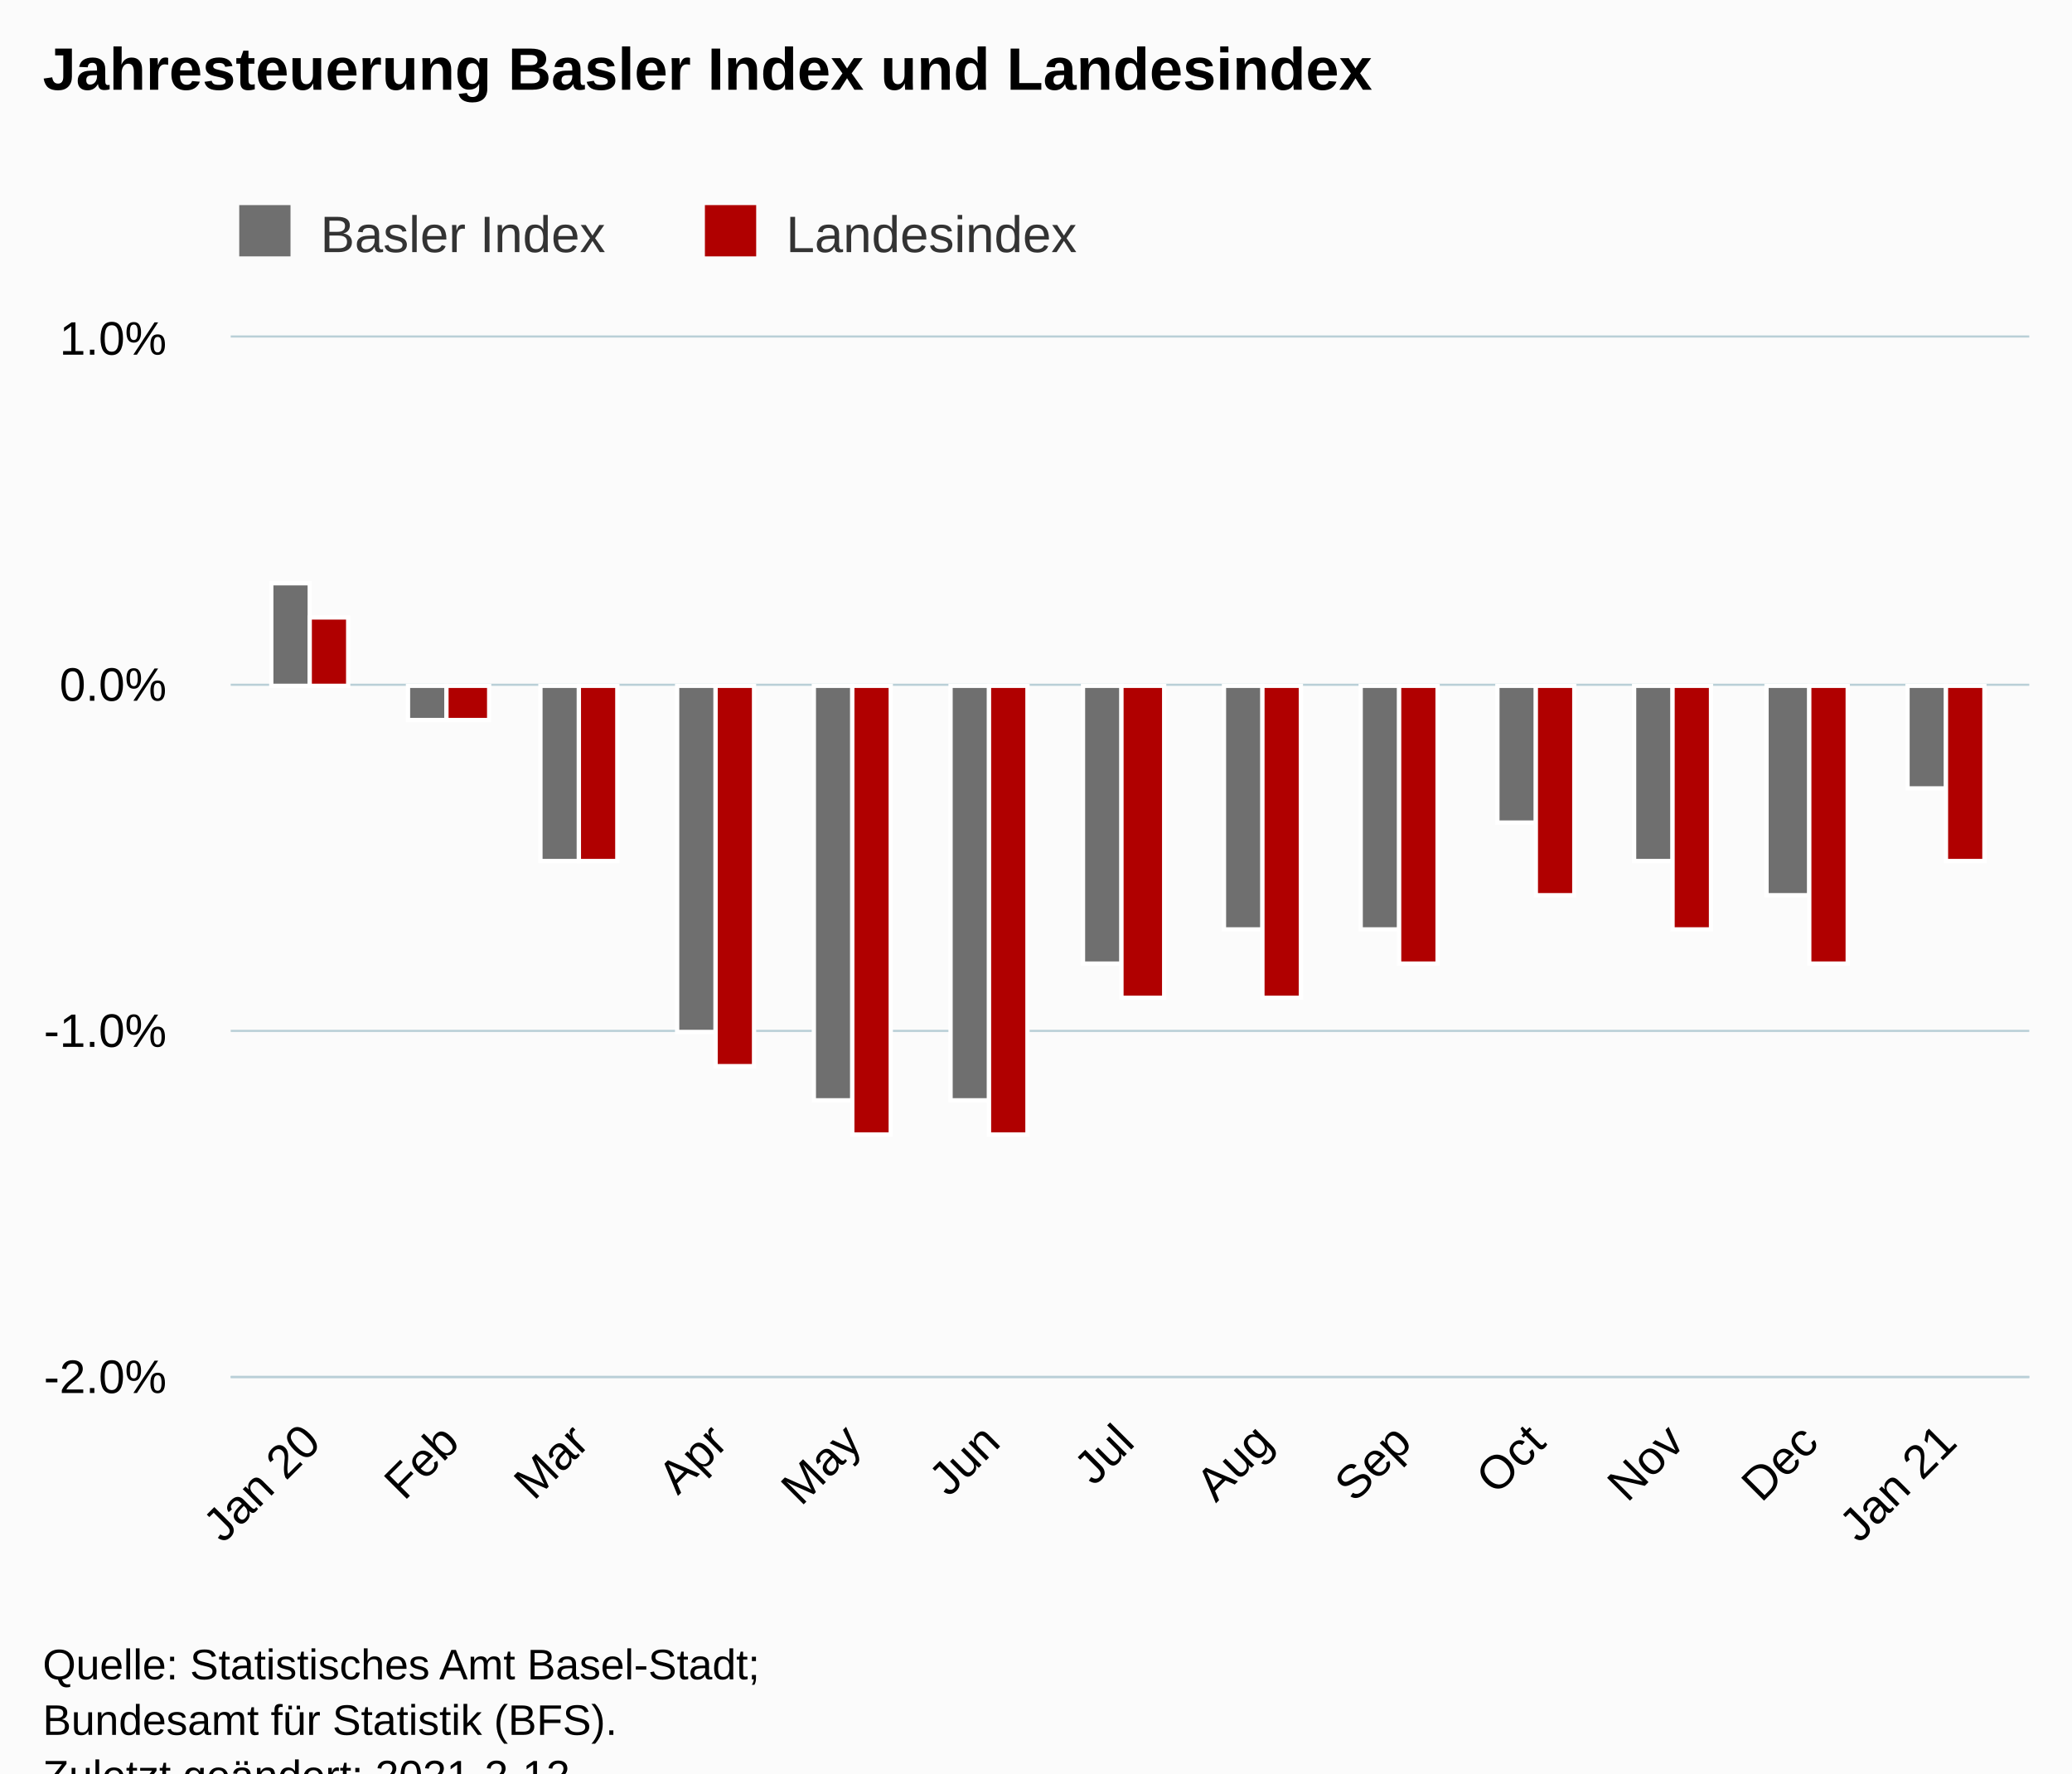
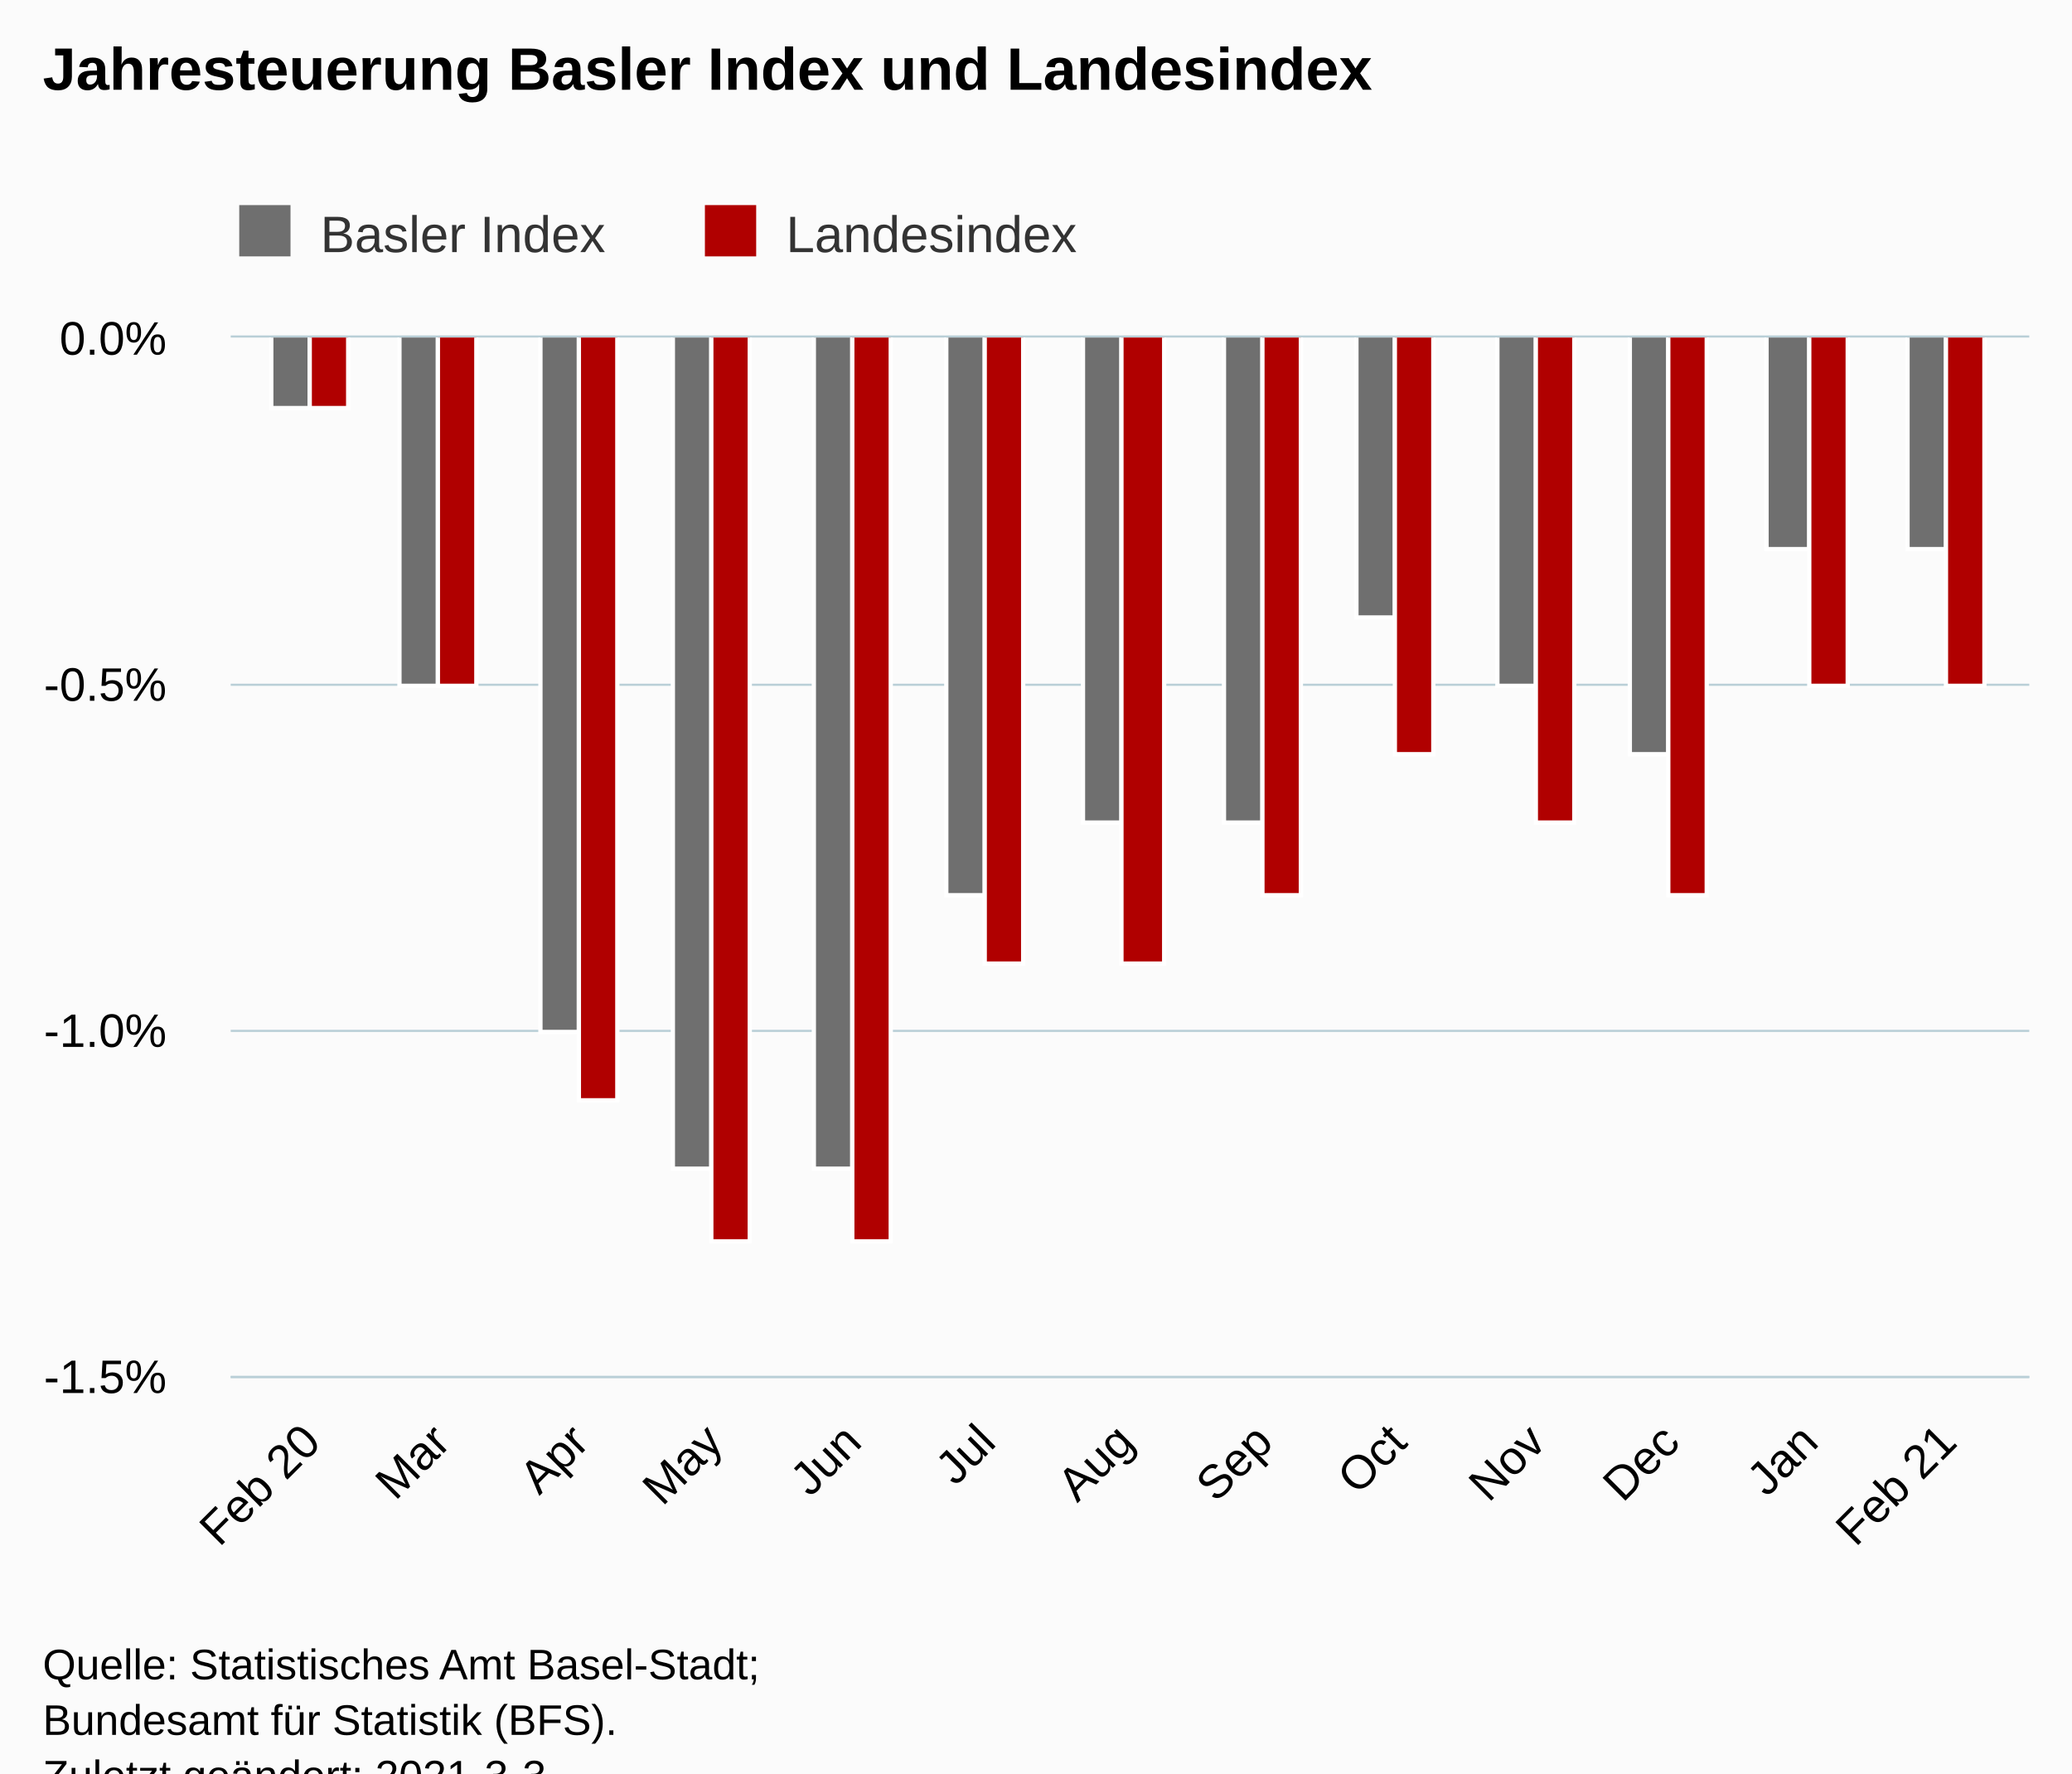
<svg xmlns="http://www.w3.org/2000/svg" version="1.1" class="highcharts-root" style="font-family:Arial;font-size:12px;" viewBox="0 0 485 415">
  <defs>
-     <clipPath id="highcharts-edskjdv-32-">
+     <clipPath id="highcharts-wyyneee-32-">
      <rect x="0" y="0" width="421" height="243" fill="none" />
    </clipPath>
-     <clipPath id="highcharts-edskjdv-46-">
+     <clipPath id="highcharts-wyyneee-46-">
      <rect x="0" y="0" width="421" height="243" fill="none" />
    </clipPath>
  </defs>
  <rect fill="#fbfbfb" class="highcharts-background" x="0" y="0" width="485" height="428" rx="0" ry="0" />
  <rect fill="none" class="highcharts-plot-background" x="54" y="79" width="421" height="243" />
  <g class="highcharts-pane-group" data-z-index="0" />
  <g class="highcharts-grid highcharts-xaxis-grid" data-z-index="1">
    <path fill="none" data-z-index="1" class="highcharts-grid-line" d="M 72.5 79 L 72.5 322" opacity="1" />
-     <path fill="none" data-z-index="1" class="highcharts-grid-line" d="M 104.5 79 L 104.5 322" opacity="1" />
+     <path fill="none" data-z-index="1" class="highcharts-grid-line" d="M 102.5 79 L 102.5 322" opacity="1" />
    <path fill="none" data-z-index="1" class="highcharts-grid-line" d="M 135.5 79 L 135.5 322" opacity="1" />
-     <path fill="none" data-z-index="1" class="highcharts-grid-line" d="M 167.5 79 L 167.5 322" opacity="1" />
+     <path fill="none" data-z-index="1" class="highcharts-grid-line" d="M 166.5 79 L 166.5 322" opacity="1" />
    <path fill="none" data-z-index="1" class="highcharts-grid-line" d="M 199.5 79 L 199.5 322" opacity="1" />
-     <path fill="none" data-z-index="1" class="highcharts-grid-line" d="M 231.5 79 L 231.5 322" opacity="1" />
+     <path fill="none" data-z-index="1" class="highcharts-grid-line" d="M 230.5 79 L 230.5 322" opacity="1" />
    <path fill="none" data-z-index="1" class="highcharts-grid-line" d="M 262.5 79 L 262.5 322" opacity="1" />
    <path fill="none" data-z-index="1" class="highcharts-grid-line" d="M 295.5 79 L 295.5 322" opacity="1" />
-     <path fill="none" data-z-index="1" class="highcharts-grid-line" d="M 327.5 79 L 327.5 322" opacity="1" />
+     <path fill="none" data-z-index="1" class="highcharts-grid-line" d="M 326.5 79 L 326.5 322" opacity="1" />
    <path fill="none" data-z-index="1" class="highcharts-grid-line" d="M 359.5 79 L 359.5 322" opacity="1" />
-     <path fill="none" data-z-index="1" class="highcharts-grid-line" d="M 391.5 79 L 391.5 322" opacity="1" />
+     <path fill="none" data-z-index="1" class="highcharts-grid-line" d="M 390.5 79 L 390.5 322" opacity="1" />
    <path fill="none" data-z-index="1" class="highcharts-grid-line" d="M 423.5 79 L 423.5 322" opacity="1" />
    <path fill="none" data-z-index="1" class="highcharts-grid-line" d="M 455.5 79 L 455.5 322" opacity="1" />
  </g>
  <g class="highcharts-grid highcharts-yaxis-grid" data-z-index="1">
    <path fill="none" stroke="#B9CFD7" stroke-width="0.5" data-z-index="1" class="highcharts-grid-line" d="M 54 322.25 L 475 322.25" opacity="1" />
    <path fill="none" stroke="#B9CFD7" stroke-width="0.5" data-z-index="1" class="highcharts-grid-line" d="M 54 241.25 L 475 241.25" opacity="1" />
    <path fill="none" stroke="#B9CFD7" stroke-width="0.5" data-z-index="1" class="highcharts-grid-line" d="M 54 160.25 L 475 160.25" opacity="1" />
    <path fill="none" stroke="#B9CFD7" stroke-width="0.5" data-z-index="1" class="highcharts-grid-line" d="M 54 78.75 L 475 78.75" opacity="1" />
  </g>
  <rect fill="none" class="highcharts-plot-border" data-z-index="1" x="54" y="79" width="421" height="243" />
  <g class="highcharts-axis highcharts-xaxis" data-z-index="2">
    <path fill="none" class="highcharts-axis-line" stroke="#B9CFD7" stroke-width="0.5" data-z-index="7" d="M 54 322.25 L 475 322.25" />
  </g>
  <g class="highcharts-axis highcharts-yaxis" data-z-index="2">
    <path fill="none" class="highcharts-axis-line" data-z-index="7" d="M 54 79 L 54 322" />
  </g>
  <g class="highcharts-series-group" data-z-index="3">
-     <g class="highcharts-series highcharts-series-0 highcharts-column-series" data-z-index="0.1" opacity="1" transform="translate(54,79) scale(1 1)" clip-path="url(#highcharts-edskjdv-46-)">
-       <rect x="9.5" y="57.5" width="9" height="24" fill="rgb(111,111,111)" stroke="#ffffff" stroke-width="1" opacity="1" class="highcharts-point" />
-       <rect x="41.5" y="81.5" width="9" height="8" fill="rgb(111,111,111)" stroke="#ffffff" stroke-width="1" opacity="1" class="highcharts-point highcharts-negative" />
-       <rect x="72.5" y="81.5" width="9" height="41" fill="rgb(111,111,111)" stroke="#ffffff" stroke-width="1" opacity="1" class="highcharts-point highcharts-negative" />
-       <rect x="104.5" y="81.5" width="9" height="81" fill="rgb(111,111,111)" stroke="#ffffff" stroke-width="1" opacity="1" class="highcharts-point highcharts-negative" />
-       <rect x="136.5" y="81.5" width="9" height="97" fill="rgb(111,111,111)" stroke="#ffffff" stroke-width="1" opacity="1" class="highcharts-point highcharts-negative" />
-       <rect x="168.5" y="81.5" width="9" height="97" fill="rgb(111,111,111)" stroke="#ffffff" stroke-width="1" opacity="1" class="highcharts-point highcharts-negative" />
-       <rect x="199.5" y="81.5" width="9" height="65" fill="rgb(111,111,111)" stroke="#ffffff" stroke-width="1" opacity="1" class="highcharts-point highcharts-negative" />
-       <rect x="232.5" y="81.5" width="9" height="57" fill="rgb(111,111,111)" stroke="#ffffff" stroke-width="1" opacity="1" class="highcharts-point highcharts-negative" />
-       <rect x="264.5" y="81.5" width="9" height="57" fill="rgb(111,111,111)" stroke="#ffffff" stroke-width="1" opacity="1" class="highcharts-point highcharts-negative" />
-       <rect x="296.5" y="81.5" width="9" height="32" fill="rgb(111,111,111)" stroke="#ffffff" stroke-width="1" opacity="1" class="highcharts-point highcharts-negative" />
-       <rect x="328.5" y="81.5" width="9" height="41" fill="rgb(111,111,111)" stroke="#ffffff" stroke-width="1" opacity="1" class="highcharts-point highcharts-negative" />
-       <rect x="359.5" y="81.5" width="10" height="49" fill="rgb(111,111,111)" stroke="#ffffff" stroke-width="1" opacity="1" class="highcharts-point highcharts-negative" />
-       <rect x="392.5" y="81.5" width="9" height="24" fill="rgb(111,111,111)" stroke="#ffffff" stroke-width="1" opacity="1" class="highcharts-point highcharts-negative" />
+     <g class="highcharts-series highcharts-series-0 highcharts-column-series" data-z-index="0.1" opacity="1" transform="translate(54,79) scale(1 1)" clip-path="url(#highcharts-wyyneee-46-)">
+       <rect x="9.5" y="-0.5" width="9" height="17" fill="rgb(111,111,111)" stroke="#ffffff" stroke-width="1" opacity="1" class="highcharts-point highcharts-negative" />
+       <rect x="39.5" y="-0.5" width="9" height="82" fill="rgb(111,111,111)" stroke="#ffffff" stroke-width="1" opacity="1" class="highcharts-point highcharts-negative" />
+       <rect x="72.5" y="-0.5" width="9" height="163" fill="rgb(111,111,111)" stroke="#ffffff" stroke-width="1" opacity="1" class="highcharts-point highcharts-negative" />
+       <rect x="103.5" y="-0.5" width="9" height="195" fill="rgb(111,111,111)" stroke="#ffffff" stroke-width="1" opacity="1" class="highcharts-point highcharts-negative" />
+       <rect x="136.5" y="-0.5" width="9" height="195" fill="rgb(111,111,111)" stroke="#ffffff" stroke-width="1" opacity="1" class="highcharts-point highcharts-negative" />
+       <rect x="167.5" y="-0.5" width="9" height="131" fill="rgb(111,111,111)" stroke="#ffffff" stroke-width="1" opacity="1" class="highcharts-point highcharts-negative" />
+       <rect x="199.5" y="-0.5" width="9" height="114" fill="rgb(111,111,111)" stroke="#ffffff" stroke-width="1" opacity="1" class="highcharts-point highcharts-negative" />
+       <rect x="232.5" y="-0.5" width="9" height="114" fill="rgb(111,111,111)" stroke="#ffffff" stroke-width="1" opacity="1" class="highcharts-point highcharts-negative" />
+       <rect x="263.5" y="-0.5" width="9" height="66" fill="rgb(111,111,111)" stroke="#ffffff" stroke-width="1" opacity="1" class="highcharts-point highcharts-negative" />
+       <rect x="296.5" y="-0.5" width="9" height="82" fill="rgb(111,111,111)" stroke="#ffffff" stroke-width="1" opacity="1" class="highcharts-point highcharts-negative" />
+       <rect x="327.5" y="-0.5" width="9" height="98" fill="rgb(111,111,111)" stroke="#ffffff" stroke-width="1" opacity="1" class="highcharts-point highcharts-negative" />
+       <rect x="359.5" y="-0.5" width="10" height="50" fill="rgb(111,111,111)" stroke="#ffffff" stroke-width="1" opacity="1" class="highcharts-point highcharts-negative" />
+       <rect x="392.5" y="-0.5" width="9" height="50" fill="rgb(111,111,111)" stroke="#ffffff" stroke-width="1" opacity="1" class="highcharts-point highcharts-negative" />
    </g>
    <g class="highcharts-markers highcharts-series-0 highcharts-column-series" data-z-index="0.1" opacity="1" transform="translate(54,79) scale(1 1)" clip-path="none" />
-     <g class="highcharts-series highcharts-series-1 highcharts-column-series" data-z-index="0.1" opacity="1" transform="translate(54,79) scale(1 1)" clip-path="url(#highcharts-edskjdv-46-)">
-       <rect x="18.5" y="65.5" width="9" height="16" fill="rgb(176,0,0)" stroke="#ffffff" stroke-width="1" opacity="1" class="highcharts-point" />
-       <rect x="50.5" y="81.5" width="10" height="8" fill="rgb(176,0,0)" stroke="#ffffff" stroke-width="1" opacity="1" class="highcharts-point highcharts-negative" />
-       <rect x="81.5" y="81.5" width="9" height="41" fill="rgb(176,0,0)" stroke="#ffffff" stroke-width="1" opacity="1" class="highcharts-point highcharts-negative" />
-       <rect x="113.5" y="81.5" width="9" height="89" fill="rgb(176,0,0)" stroke="#ffffff" stroke-width="1" opacity="1" class="highcharts-point highcharts-negative" />
-       <rect x="145.5" y="81.5" width="9" height="105" fill="rgb(176,0,0)" stroke="#ffffff" stroke-width="1" opacity="1" class="highcharts-point highcharts-negative" />
-       <rect x="177.5" y="81.5" width="9" height="105" fill="rgb(176,0,0)" stroke="#ffffff" stroke-width="1" opacity="1" class="highcharts-point highcharts-negative" />
-       <rect x="208.5" y="81.5" width="10" height="73" fill="rgb(176,0,0)" stroke="#ffffff" stroke-width="1" opacity="1" class="highcharts-point highcharts-negative" />
-       <rect x="241.5" y="81.5" width="9" height="73" fill="rgb(176,0,0)" stroke="#ffffff" stroke-width="1" opacity="1" class="highcharts-point highcharts-negative" />
-       <rect x="273.5" y="81.5" width="9" height="65" fill="rgb(176,0,0)" stroke="#ffffff" stroke-width="1" opacity="1" class="highcharts-point highcharts-negative" />
-       <rect x="305.5" y="81.5" width="9" height="49" fill="rgb(176,0,0)" stroke="#ffffff" stroke-width="1" opacity="1" class="highcharts-point highcharts-negative" />
-       <rect x="337.5" y="81.5" width="9" height="57" fill="rgb(176,0,0)" stroke="#ffffff" stroke-width="1" opacity="1" class="highcharts-point highcharts-negative" />
-       <rect x="369.5" y="81.5" width="9" height="65" fill="rgb(176,0,0)" stroke="#ffffff" stroke-width="1" opacity="1" class="highcharts-point highcharts-negative" />
-       <rect x="401.5" y="81.5" width="9" height="41" fill="rgb(176,0,0)" stroke="#ffffff" stroke-width="1" opacity="1" class="highcharts-point highcharts-negative" />
+     <g class="highcharts-series highcharts-series-1 highcharts-column-series" data-z-index="0.1" opacity="1" transform="translate(54,79) scale(1 1)" clip-path="url(#highcharts-wyyneee-46-)">
+       <rect x="18.5" y="-0.5" width="9" height="17" fill="rgb(176,0,0)" stroke="#ffffff" stroke-width="1" opacity="1" class="highcharts-point highcharts-negative" />
+       <rect x="48.5" y="-0.5" width="9" height="82" fill="rgb(176,0,0)" stroke="#ffffff" stroke-width="1" opacity="1" class="highcharts-point highcharts-negative" />
+       <rect x="81.5" y="-0.5" width="9" height="179" fill="rgb(176,0,0)" stroke="#ffffff" stroke-width="1" opacity="1" class="highcharts-point highcharts-negative" />
+       <rect x="112.5" y="-0.5" width="9" height="212" fill="rgb(176,0,0)" stroke="#ffffff" stroke-width="1" opacity="1" class="highcharts-point highcharts-negative" />
+       <rect x="145.5" y="-0.5" width="9" height="212" fill="rgb(176,0,0)" stroke="#ffffff" stroke-width="1" opacity="1" class="highcharts-point highcharts-negative" />
+       <rect x="176.5" y="-0.5" width="9" height="147" fill="rgb(176,0,0)" stroke="#ffffff" stroke-width="1" opacity="1" class="highcharts-point highcharts-negative" />
+       <rect x="208.5" y="-0.5" width="10" height="147" fill="rgb(176,0,0)" stroke="#ffffff" stroke-width="1" opacity="1" class="highcharts-point highcharts-negative" />
+       <rect x="241.5" y="-0.5" width="9" height="131" fill="rgb(176,0,0)" stroke="#ffffff" stroke-width="1" opacity="1" class="highcharts-point highcharts-negative" />
+       <rect x="272.5" y="-0.5" width="9" height="98" fill="rgb(176,0,0)" stroke="#ffffff" stroke-width="1" opacity="1" class="highcharts-point highcharts-negative" />
+       <rect x="305.5" y="-0.5" width="9" height="114" fill="rgb(176,0,0)" stroke="#ffffff" stroke-width="1" opacity="1" class="highcharts-point highcharts-negative" />
+       <rect x="336.5" y="-0.5" width="9" height="131" fill="rgb(176,0,0)" stroke="#ffffff" stroke-width="1" opacity="1" class="highcharts-point highcharts-negative" />
+       <rect x="369.5" y="-0.5" width="9" height="82" fill="rgb(176,0,0)" stroke="#ffffff" stroke-width="1" opacity="1" class="highcharts-point highcharts-negative" />
+       <rect x="401.5" y="-0.5" width="9" height="82" fill="rgb(176,0,0)" stroke="#ffffff" stroke-width="1" opacity="1" class="highcharts-point highcharts-negative" />
    </g>
    <g class="highcharts-markers highcharts-series-1 highcharts-column-series" data-z-index="0.1" opacity="1" transform="translate(54,79) scale(1 1)" clip-path="none" />
  </g>
  <text x="10" text-anchor="start" class="highcharts-title" data-z-index="4" style="color:#000000;font-size:14px;font-weight:bold;fill:#000000;" y="21">
    <tspan>Jahresteuerung Basler Index und Landesindex</tspan>
  </text>
  <text x="10" text-anchor="start" class="highcharts-subtitle" data-z-index="4" style="color:#000000;font-size:12px;font-weight:normal;fill:#000000;" y="40" />
  <text x="10" text-anchor="start" class="highcharts-caption" data-z-index="4" style="color:#666666;fill:#666666;" y="375" />
  <g class="highcharts-legend" data-z-index="7" transform="translate(46,41)">
    <rect fill="none" class="highcharts-legend-box" rx="0" ry="0" x="0" y="0" width="217" height="26" visibility="visible" />
    <g data-z-index="1">
      <g>
        <g class="highcharts-legend-item highcharts-column-series highcharts-color-undefined highcharts-series-0" data-z-index="1" transform="translate(8,3)">
          <text x="21" style="color:#333333;cursor:pointer;font-size:12px;font-weight:normal;fill:#333333;" text-anchor="start" data-z-index="2" y="15">
            <tspan>Basler Index</tspan>
          </text>
          <rect x="2" y="4" width="12" height="12" fill="rgb(111,111,111)" class="highcharts-point" data-z-index="3" />
        </g>
        <g class="highcharts-legend-item highcharts-column-series highcharts-color-undefined highcharts-series-1" data-z-index="1" transform="translate(117,3)">
          <text x="21" y="15" style="color:#333333;cursor:pointer;font-size:12px;font-weight:normal;fill:#333333;" text-anchor="start" data-z-index="2">
            <tspan>Landesindex</tspan>
          </text>
          <rect x="2" y="4" width="12" height="12" fill="rgb(176,0,0)" class="highcharts-point" data-z-index="3" />
        </g>
      </g>
    </g>
  </g>
  <g class="highcharts-axis-labels highcharts-xaxis-labels" data-z-index="7">
    <text x="75.552" style="color:#000000;cursor:default;font-size:11px;fill:#000000;" text-anchor="end" transform="translate(0,0) rotate(-45 75.55231 338)" y="338" opacity="1">
-       <tspan>Jan 20</tspan>
+       <tspan>Feb 20</tspan>
    </text>
-     <text x="107.992" style="color:#000000;cursor:default;font-size:11px;fill:#000000;" text-anchor="end" transform="translate(0,0) rotate(-45 107.9917 338)" y="338" opacity="1">Feb</text>
-     <text x="138.338" style="color:#000000;cursor:default;font-size:11px;fill:#000000;" text-anchor="end" transform="translate(0,0) rotate(-45 138.3381 338)" y="338" opacity="1">Mar</text>
-     <text x="170.777" style="color:#000000;cursor:default;font-size:11px;fill:#000000;" text-anchor="end" transform="translate(0,0) rotate(-45 170.7775 338)" y="338" opacity="1">Apr</text>
-     <text x="202.17" style="color:#000000;cursor:default;font-size:11px;fill:#000000;" text-anchor="end" transform="translate(0,0) rotate(-45 202.1704 338)" y="338" opacity="1">May</text>
-     <text x="234.61" style="color:#000000;cursor:default;font-size:11px;fill:#000000;" text-anchor="end" transform="translate(0,0) rotate(-45 234.6098 338)" y="338" opacity="1">Jun</text>
-     <text x="266.003" style="color:#000000;cursor:default;font-size:11px;fill:#000000;" text-anchor="end" transform="translate(0,0) rotate(-45 266.0027 338)" y="338" opacity="1">Jul</text>
-     <text x="298.442" style="color:#000000;cursor:default;font-size:11px;fill:#000000;" text-anchor="end" transform="translate(0,0) rotate(-45 298.442 338)" y="338" opacity="1">Aug</text>
-     <text x="330.881" style="color:#000000;cursor:default;font-size:11px;fill:#000000;" text-anchor="end" transform="translate(0,0) rotate(-45 330.8814 338)" y="338" opacity="1">Sep</text>
-     <text x="362.274" style="color:#000000;cursor:default;font-size:11px;fill:#000000;" text-anchor="end" transform="translate(0,0) rotate(-45 362.2743 338)" y="338" opacity="1">Oct</text>
-     <text x="394.714" style="color:#000000;cursor:default;font-size:11px;fill:#000000;" text-anchor="end" transform="translate(0,0) rotate(-45 394.7137 338)" y="338" opacity="1">Nov</text>
-     <text x="426.107" style="color:#000000;cursor:default;font-size:11px;fill:#000000;" text-anchor="end" transform="translate(0,0) rotate(-45 426.1066 338)" y="338" opacity="1">Dec</text>
+     <text x="105.899" style="color:#000000;cursor:default;font-size:11px;fill:#000000;" text-anchor="end" transform="translate(0,0) rotate(-45 105.8988 338)" y="338" opacity="1">Mar</text>
+     <text x="138.338" style="color:#000000;cursor:default;font-size:11px;fill:#000000;" text-anchor="end" transform="translate(0,0) rotate(-45 138.3381 338)" y="338" opacity="1">Apr</text>
+     <text x="169.731" style="color:#000000;cursor:default;font-size:11px;fill:#000000;" text-anchor="end" transform="translate(0,0) rotate(-45 169.7311 338)" y="338" opacity="1">May</text>
+     <text x="202.17" style="color:#000000;cursor:default;font-size:11px;fill:#000000;" text-anchor="end" transform="translate(0,0) rotate(-45 202.1704 338)" y="338" opacity="1">Jun</text>
+     <text x="233.563" style="color:#000000;cursor:default;font-size:11px;fill:#000000;" text-anchor="end" transform="translate(0,0) rotate(-45 233.5633 338)" y="338" opacity="1">Jul</text>
+     <text x="266.003" style="color:#000000;cursor:default;font-size:11px;fill:#000000;" text-anchor="end" transform="translate(0,0) rotate(-45 266.0027 338)" y="338" opacity="1">Aug</text>
+     <text x="298.442" style="color:#000000;cursor:default;font-size:11px;fill:#000000;" text-anchor="end" transform="translate(0,0) rotate(-45 298.442 338)" y="338" opacity="1">Sep</text>
+     <text x="329.835" style="color:#000000;cursor:default;font-size:11px;fill:#000000;" text-anchor="end" transform="translate(0,0) rotate(-45 329.835 338)" y="338" opacity="1">Oct</text>
+     <text x="362.274" style="color:#000000;cursor:default;font-size:11px;fill:#000000;" text-anchor="end" transform="translate(0,0) rotate(-45 362.2743 338)" y="338" opacity="1">Nov</text>
+     <text x="393.667" style="color:#000000;cursor:default;font-size:11px;fill:#000000;" text-anchor="end" transform="translate(0,0) rotate(-45 393.6672 338)" y="338" opacity="1">Dec</text>
+     <text x="426.107" style="color:#000000;cursor:default;font-size:11px;fill:#000000;" text-anchor="end" transform="translate(0,0) rotate(-45 426.1066 338)" y="338" opacity="1">Jan</text>
    <text x="458.546" style="color:#000000;cursor:default;font-size:11px;fill:#000000;" text-anchor="end" transform="translate(0,0) rotate(-45 458.5459 338)" y="338" opacity="1">
-       <tspan>Jan 21</tspan>
+       <tspan>Feb 21</tspan>
    </text>
  </g>
  <g class="highcharts-axis-labels highcharts-yaxis-labels" data-z-index="7">
+     <text x="39" style="color:#000000;cursor:default;font-size:11px;fill:#000000;" text-anchor="end" transform="translate(0,0)" y="326" opacity="1">-1.5%</text>
    <text x="39" style="color:#000000;cursor:default;font-size:11px;fill:#000000;" text-anchor="end" transform="translate(0,0)" y="245" opacity="1">-1.0%</text>
-     <text x="39" style="color:#000000;cursor:default;font-size:11px;fill:#000000;" text-anchor="end" transform="translate(0,0)" y="164" opacity="1">0.0%</text>
-     <text x="39" style="color:#000000;cursor:default;font-size:11px;fill:#000000;" text-anchor="end" transform="translate(0,0)" y="326" opacity="1">-2.0%</text>
-     <text x="39" style="color:#000000;cursor:default;font-size:11px;fill:#000000;" text-anchor="end" transform="translate(0,0)" y="83" opacity="1">1.0%</text>
+     <text x="39" style="color:#000000;cursor:default;font-size:11px;fill:#000000;" text-anchor="end" transform="translate(0,0)" y="164" opacity="1">-0.5%</text>
+     <text x="39" style="color:#000000;cursor:default;font-size:11px;fill:#000000;" text-anchor="end" transform="translate(0,0)" y="83" opacity="1">0.0%</text>
  </g>
  <text x="10" class="highcharts-credits" text-anchor="start" data-z-index="8" style="cursor:default;color:#000000;font-size:10px;fill:#000000;" y="393">
    <tspan>Quelle: Statistisches Amt Basel-Stadt;</tspan>
    <tspan x="10" dy="13">Bundesamt für Statistik (BFS).</tspan>
-     <tspan x="10" dy="13">Zuletzt geändert: 2021-2-12</tspan>
+     <tspan x="10" dy="13">Zuletzt geändert: 2021-3-3</tspan>
  </text>
</svg>
